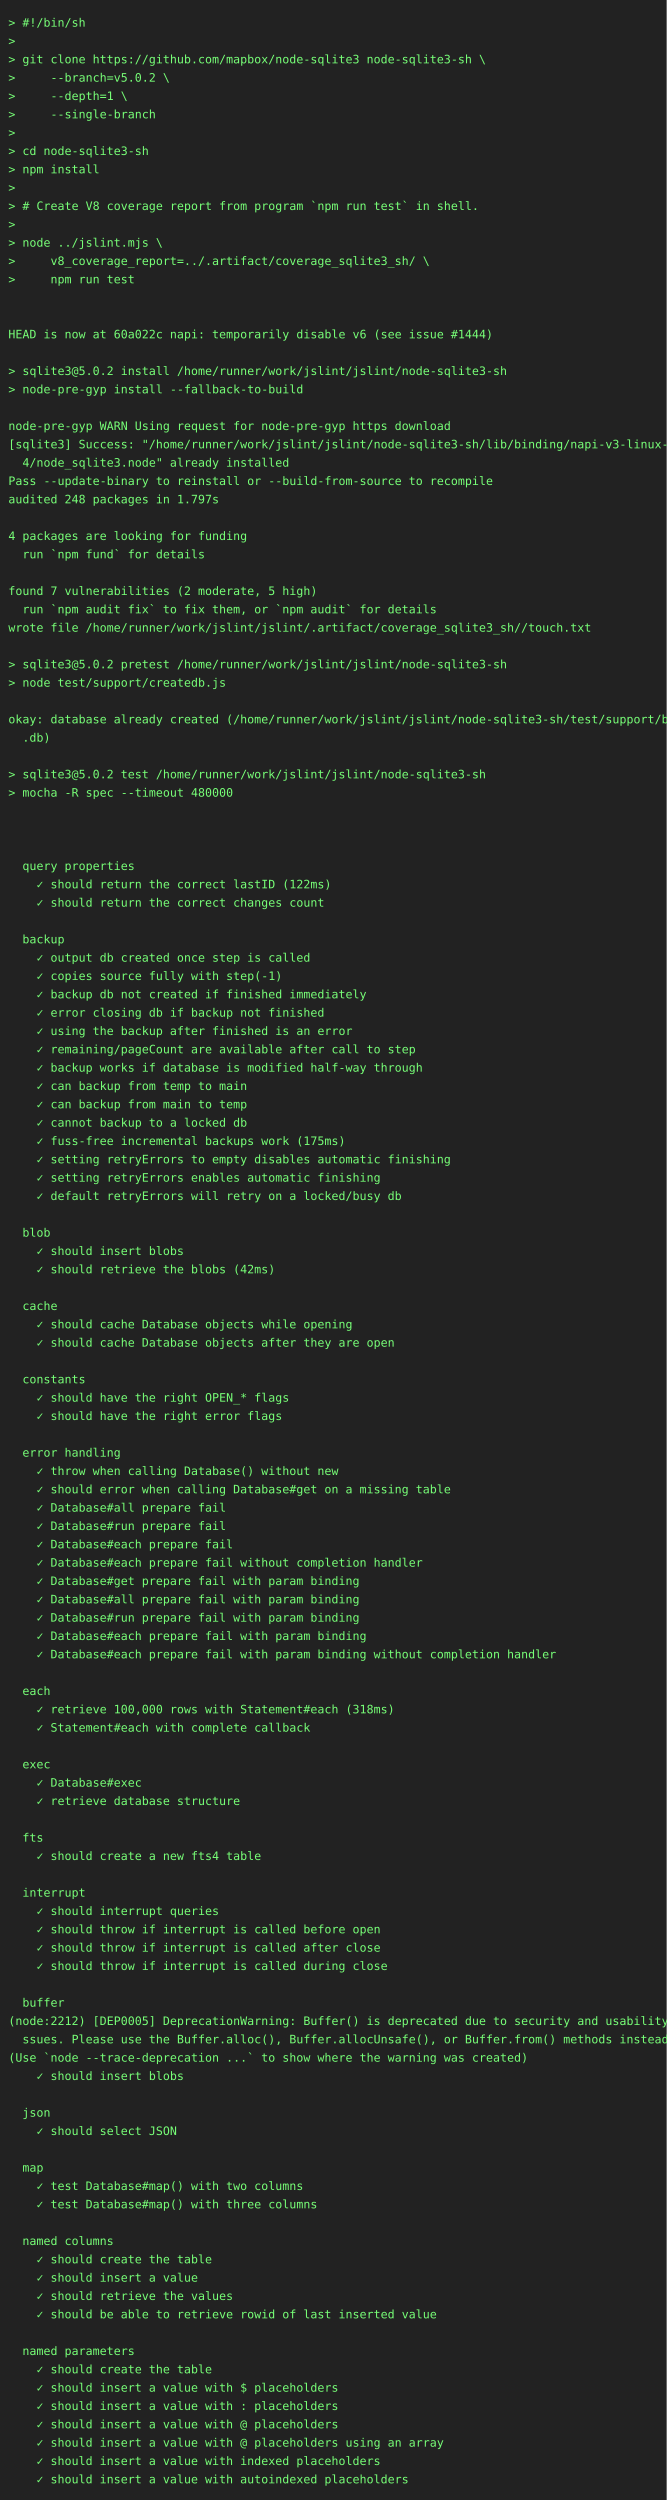
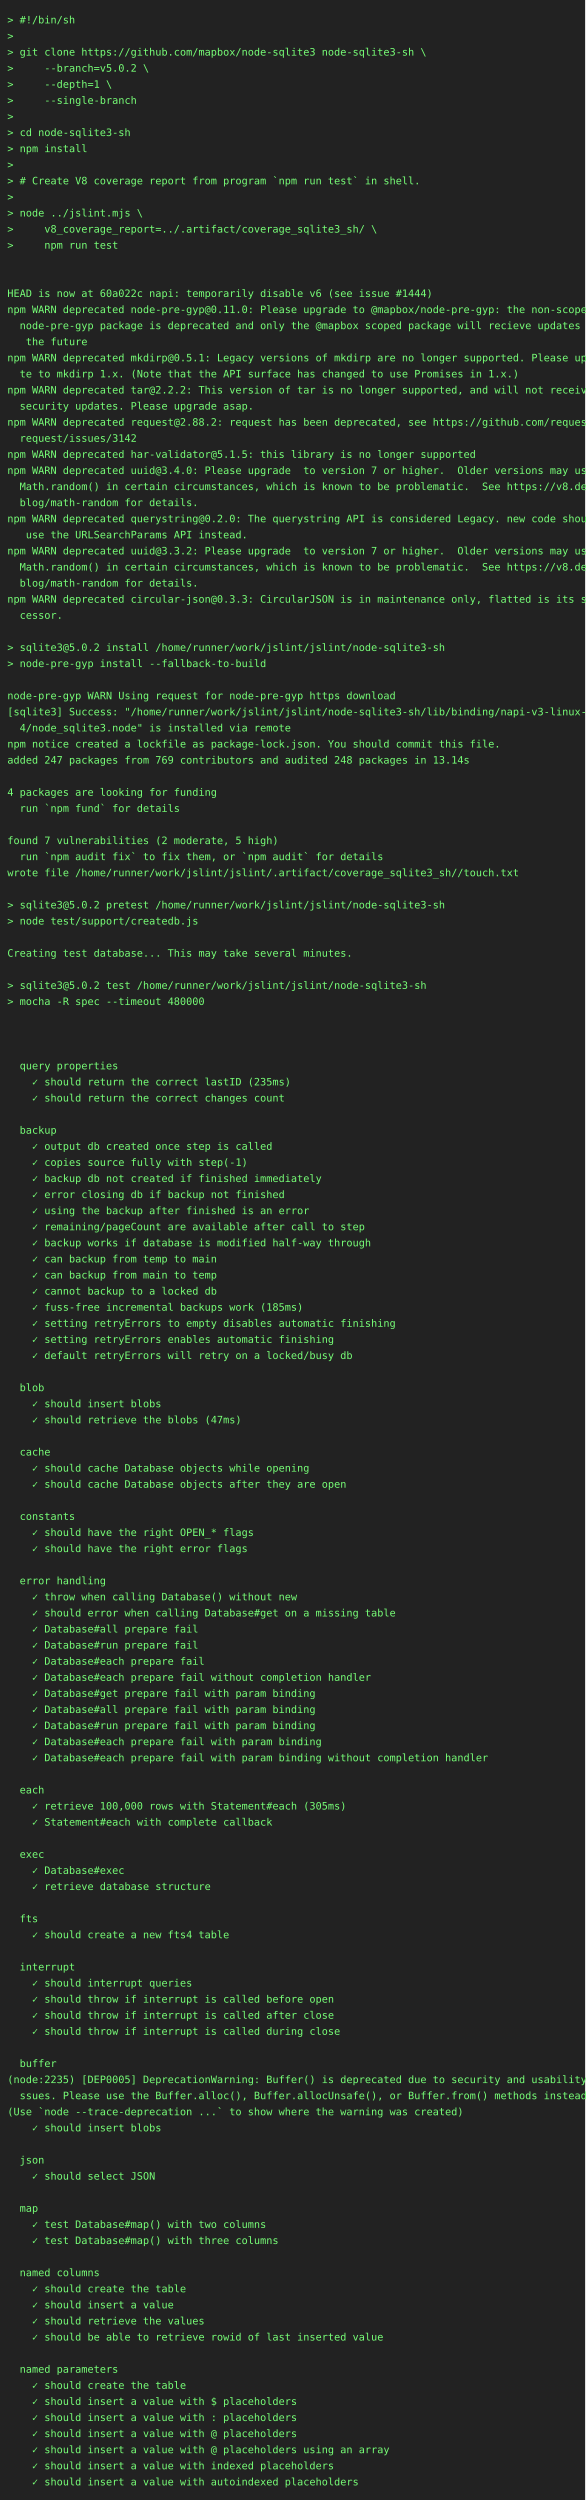
- <svg xmlns="http://www.w3.org/2000/svg" height="3000" width="800">
-   <rect height="3000" fill="#222" width="800" />
+ <svg xmlns="http://www.w3.org/2000/svg" height="3418" width="800">
+   <rect height="3418" fill="#222" width="800" />
  <text fill="#7f7" font-family="consolas, menlo, monospace" font-size="14" xml:space="preserve">
    <tspan lengthAdjust="spacingAndGlyphs" textLength="768" x="10" y="32">&gt; #!/bin/sh                                                                                      </tspan>
    <tspan lengthAdjust="spacingAndGlyphs" textLength="768" x="10" y="54">&gt;                                                                                                </tspan>
    <tspan lengthAdjust="spacingAndGlyphs" textLength="768" x="10" y="76">&gt; git clone https://github.com/mapbox/node-sqlite3 node-sqlite3-sh \                             </tspan>
    <tspan lengthAdjust="spacingAndGlyphs" textLength="768" x="10" y="98">&gt;     --branch=v5.0.2 \                                                                          </tspan>
    <tspan lengthAdjust="spacingAndGlyphs" textLength="768" x="10" y="120">&gt;     --depth=1 \                                                                                </tspan>
    <tspan lengthAdjust="spacingAndGlyphs" textLength="768" x="10" y="142">&gt;     --single-branch                                                                            </tspan>
    <tspan lengthAdjust="spacingAndGlyphs" textLength="768" x="10" y="164">&gt;                                                                                                </tspan>
    <tspan lengthAdjust="spacingAndGlyphs" textLength="768" x="10" y="186">&gt; cd node-sqlite3-sh                                                                             </tspan>
    <tspan lengthAdjust="spacingAndGlyphs" textLength="768" x="10" y="208">&gt; npm install                                                                                    </tspan>
    <tspan lengthAdjust="spacingAndGlyphs" textLength="768" x="10" y="230">&gt;                                                                                                </tspan>
    <tspan lengthAdjust="spacingAndGlyphs" textLength="768" x="10" y="252">&gt; # Create V8 coverage report from program `npm run test` in shell.                              </tspan>
    <tspan lengthAdjust="spacingAndGlyphs" textLength="768" x="10" y="274">&gt;                                                                                                </tspan>
    <tspan lengthAdjust="spacingAndGlyphs" textLength="768" x="10" y="296">&gt; node ../jslint.mjs \                                                                           </tspan>
    <tspan lengthAdjust="spacingAndGlyphs" textLength="768" x="10" y="318">&gt;     v8_coverage_report=../.artifact/coverage_sqlite3_sh/ \                                     </tspan>
    <tspan lengthAdjust="spacingAndGlyphs" textLength="768" x="10" y="340">&gt;     npm run test                                                                               </tspan>
    <tspan lengthAdjust="spacingAndGlyphs" textLength="768" x="10" y="362">                                                                                                 </tspan>
    <tspan lengthAdjust="spacingAndGlyphs" textLength="768" x="10" y="384">                                                                                                 </tspan>
    <tspan lengthAdjust="spacingAndGlyphs" textLength="768" x="10" y="406">HEAD is now at 60a022c napi: temporarily disable v6 (see issue #1444)                            </tspan>
-     <tspan lengthAdjust="spacingAndGlyphs" textLength="768" x="10" y="428">                                                                                                 </tspan>
-     <tspan lengthAdjust="spacingAndGlyphs" textLength="768" x="10" y="450">&gt; sqlite3@5.0.2 install /home/runner/work/jslint/jslint/node-sqlite3-sh                          </tspan>
-     <tspan lengthAdjust="spacingAndGlyphs" textLength="768" x="10" y="472">&gt; node-pre-gyp install --fallback-to-build                                                       </tspan>
-     <tspan lengthAdjust="spacingAndGlyphs" textLength="768" x="10" y="494">                                                                                                 </tspan>
-     <tspan lengthAdjust="spacingAndGlyphs" textLength="768" x="10" y="516">node-pre-gyp WARN Using request for node-pre-gyp https download                                  </tspan>
-     <tspan lengthAdjust="spacingAndGlyphs" textLength="768" x="10" y="538">[sqlite3] Success: "/home/runner/work/jslint/jslint/node-sqlite3-sh/lib/binding/napi-v3-linux-x6\</tspan>
-     <tspan lengthAdjust="spacingAndGlyphs" textLength="768" x="10" y="560">  4/node_sqlite3.node" already installed                                                         </tspan>
-     <tspan lengthAdjust="spacingAndGlyphs" textLength="768" x="10" y="582">Pass --update-binary to reinstall or --build-from-source to recompile                            </tspan>
-     <tspan lengthAdjust="spacingAndGlyphs" textLength="768" x="10" y="604">audited 248 packages in 1.797s                                                                   </tspan>
-     <tspan lengthAdjust="spacingAndGlyphs" textLength="768" x="10" y="626">                                                                                                 </tspan>
-     <tspan lengthAdjust="spacingAndGlyphs" textLength="768" x="10" y="648">4 packages are looking for funding                                                               </tspan>
-     <tspan lengthAdjust="spacingAndGlyphs" textLength="768" x="10" y="670">  run `npm fund` for details                                                                     </tspan>
-     <tspan lengthAdjust="spacingAndGlyphs" textLength="768" x="10" y="692">                                                                                                 </tspan>
-     <tspan lengthAdjust="spacingAndGlyphs" textLength="768" x="10" y="714">found 7 vulnerabilities (2 moderate, 5 high)                                                     </tspan>
-     <tspan lengthAdjust="spacingAndGlyphs" textLength="768" x="10" y="736">  run `npm audit fix` to fix them, or `npm audit` for details                                    </tspan>
-     <tspan lengthAdjust="spacingAndGlyphs" textLength="768" x="10" y="758">wrote file /home/runner/work/jslint/jslint/.artifact/coverage_sqlite3_sh//touch.txt              </tspan>
-     <tspan lengthAdjust="spacingAndGlyphs" textLength="768" x="10" y="780">                                                                                                 </tspan>
-     <tspan lengthAdjust="spacingAndGlyphs" textLength="768" x="10" y="802">&gt; sqlite3@5.0.2 pretest /home/runner/work/jslint/jslint/node-sqlite3-sh                          </tspan>
-     <tspan lengthAdjust="spacingAndGlyphs" textLength="768" x="10" y="824">&gt; node test/support/createdb.js                                                                  </tspan>
-     <tspan lengthAdjust="spacingAndGlyphs" textLength="768" x="10" y="846">                                                                                                 </tspan>
-     <tspan lengthAdjust="spacingAndGlyphs" textLength="768" x="10" y="868">okay: database already created (/home/runner/work/jslint/jslint/node-sqlite3-sh/test/support/big\</tspan>
-     <tspan lengthAdjust="spacingAndGlyphs" textLength="768" x="10" y="890">  .db)                                                                                           </tspan>
-     <tspan lengthAdjust="spacingAndGlyphs" textLength="768" x="10" y="912">                                                                                                 </tspan>
-     <tspan lengthAdjust="spacingAndGlyphs" textLength="768" x="10" y="934">&gt; sqlite3@5.0.2 test /home/runner/work/jslint/jslint/node-sqlite3-sh                             </tspan>
-     <tspan lengthAdjust="spacingAndGlyphs" textLength="768" x="10" y="956">&gt; mocha -R spec --timeout 480000                                                                 </tspan>
-     <tspan lengthAdjust="spacingAndGlyphs" textLength="768" x="10" y="978">                                                                                                 </tspan>
-     <tspan lengthAdjust="spacingAndGlyphs" textLength="768" x="10" y="1000">                                                                                                 </tspan>
-     <tspan lengthAdjust="spacingAndGlyphs" textLength="768" x="10" y="1022">                                                                                                 </tspan>
-     <tspan lengthAdjust="spacingAndGlyphs" textLength="768" x="10" y="1044">  query properties                                                                               </tspan>
-     <tspan lengthAdjust="spacingAndGlyphs" textLength="768" x="10" y="1066">    ✓ should return the correct lastID (122ms)                                                   </tspan>
-     <tspan lengthAdjust="spacingAndGlyphs" textLength="768" x="10" y="1088">    ✓ should return the correct changes count                                                    </tspan>
-     <tspan lengthAdjust="spacingAndGlyphs" textLength="768" x="10" y="1110">                                                                                                 </tspan>
-     <tspan lengthAdjust="spacingAndGlyphs" textLength="768" x="10" y="1132">  backup                                                                                         </tspan>
-     <tspan lengthAdjust="spacingAndGlyphs" textLength="768" x="10" y="1154">    ✓ output db created once step is called                                                      </tspan>
-     <tspan lengthAdjust="spacingAndGlyphs" textLength="768" x="10" y="1176">    ✓ copies source fully with step(-1)                                                          </tspan>
-     <tspan lengthAdjust="spacingAndGlyphs" textLength="768" x="10" y="1198">    ✓ backup db not created if finished immediately                                              </tspan>
-     <tspan lengthAdjust="spacingAndGlyphs" textLength="768" x="10" y="1220">    ✓ error closing db if backup not finished                                                    </tspan>
-     <tspan lengthAdjust="spacingAndGlyphs" textLength="768" x="10" y="1242">    ✓ using the backup after finished is an error                                                </tspan>
-     <tspan lengthAdjust="spacingAndGlyphs" textLength="768" x="10" y="1264">    ✓ remaining/pageCount are available after call to step                                       </tspan>
-     <tspan lengthAdjust="spacingAndGlyphs" textLength="768" x="10" y="1286">    ✓ backup works if database is modified half-way through                                      </tspan>
-     <tspan lengthAdjust="spacingAndGlyphs" textLength="768" x="10" y="1308">    ✓ can backup from temp to main                                                               </tspan>
-     <tspan lengthAdjust="spacingAndGlyphs" textLength="768" x="10" y="1330">    ✓ can backup from main to temp                                                               </tspan>
-     <tspan lengthAdjust="spacingAndGlyphs" textLength="768" x="10" y="1352">    ✓ cannot backup to a locked db                                                               </tspan>
-     <tspan lengthAdjust="spacingAndGlyphs" textLength="768" x="10" y="1374">    ✓ fuss-free incremental backups work (175ms)                                                 </tspan>
-     <tspan lengthAdjust="spacingAndGlyphs" textLength="768" x="10" y="1396">    ✓ setting retryErrors to empty disables automatic finishing                                  </tspan>
-     <tspan lengthAdjust="spacingAndGlyphs" textLength="768" x="10" y="1418">    ✓ setting retryErrors enables automatic finishing                                            </tspan>
-     <tspan lengthAdjust="spacingAndGlyphs" textLength="768" x="10" y="1440">    ✓ default retryErrors will retry on a locked/busy db                                         </tspan>
-     <tspan lengthAdjust="spacingAndGlyphs" textLength="768" x="10" y="1462">                                                                                                 </tspan>
-     <tspan lengthAdjust="spacingAndGlyphs" textLength="768" x="10" y="1484">  blob                                                                                           </tspan>
-     <tspan lengthAdjust="spacingAndGlyphs" textLength="768" x="10" y="1506">    ✓ should insert blobs                                                                        </tspan>
-     <tspan lengthAdjust="spacingAndGlyphs" textLength="768" x="10" y="1528">    ✓ should retrieve the blobs (42ms)                                                           </tspan>
-     <tspan lengthAdjust="spacingAndGlyphs" textLength="768" x="10" y="1550">                                                                                                 </tspan>
-     <tspan lengthAdjust="spacingAndGlyphs" textLength="768" x="10" y="1572">  cache                                                                                          </tspan>
-     <tspan lengthAdjust="spacingAndGlyphs" textLength="768" x="10" y="1594">    ✓ should cache Database objects while opening                                                </tspan>
-     <tspan lengthAdjust="spacingAndGlyphs" textLength="768" x="10" y="1616">    ✓ should cache Database objects after they are open                                          </tspan>
-     <tspan lengthAdjust="spacingAndGlyphs" textLength="768" x="10" y="1638">                                                                                                 </tspan>
-     <tspan lengthAdjust="spacingAndGlyphs" textLength="768" x="10" y="1660">  constants                                                                                      </tspan>
-     <tspan lengthAdjust="spacingAndGlyphs" textLength="768" x="10" y="1682">    ✓ should have the right OPEN_* flags                                                         </tspan>
-     <tspan lengthAdjust="spacingAndGlyphs" textLength="768" x="10" y="1704">    ✓ should have the right error flags                                                          </tspan>
-     <tspan lengthAdjust="spacingAndGlyphs" textLength="768" x="10" y="1726">                                                                                                 </tspan>
-     <tspan lengthAdjust="spacingAndGlyphs" textLength="768" x="10" y="1748">  error handling                                                                                 </tspan>
-     <tspan lengthAdjust="spacingAndGlyphs" textLength="768" x="10" y="1770">    ✓ throw when calling Database() without new                                                  </tspan>
-     <tspan lengthAdjust="spacingAndGlyphs" textLength="768" x="10" y="1792">    ✓ should error when calling Database#get on a missing table                                  </tspan>
-     <tspan lengthAdjust="spacingAndGlyphs" textLength="768" x="10" y="1814">    ✓ Database#all prepare fail                                                                  </tspan>
-     <tspan lengthAdjust="spacingAndGlyphs" textLength="768" x="10" y="1836">    ✓ Database#run prepare fail                                                                  </tspan>
-     <tspan lengthAdjust="spacingAndGlyphs" textLength="768" x="10" y="1858">    ✓ Database#each prepare fail                                                                 </tspan>
-     <tspan lengthAdjust="spacingAndGlyphs" textLength="768" x="10" y="1880">    ✓ Database#each prepare fail without completion handler                                      </tspan>
-     <tspan lengthAdjust="spacingAndGlyphs" textLength="768" x="10" y="1902">    ✓ Database#get prepare fail with param binding                                               </tspan>
-     <tspan lengthAdjust="spacingAndGlyphs" textLength="768" x="10" y="1924">    ✓ Database#all prepare fail with param binding                                               </tspan>
-     <tspan lengthAdjust="spacingAndGlyphs" textLength="768" x="10" y="1946">    ✓ Database#run prepare fail with param binding                                               </tspan>
-     <tspan lengthAdjust="spacingAndGlyphs" textLength="768" x="10" y="1968">    ✓ Database#each prepare fail with param binding                                              </tspan>
-     <tspan lengthAdjust="spacingAndGlyphs" textLength="768" x="10" y="1990">    ✓ Database#each prepare fail with param binding without completion handler                   </tspan>
-     <tspan lengthAdjust="spacingAndGlyphs" textLength="768" x="10" y="2012">                                                                                                 </tspan>
-     <tspan lengthAdjust="spacingAndGlyphs" textLength="768" x="10" y="2034">  each                                                                                           </tspan>
-     <tspan lengthAdjust="spacingAndGlyphs" textLength="768" x="10" y="2056">    ✓ retrieve 100,000 rows with Statement#each (318ms)                                          </tspan>
-     <tspan lengthAdjust="spacingAndGlyphs" textLength="768" x="10" y="2078">    ✓ Statement#each with complete callback                                                      </tspan>
-     <tspan lengthAdjust="spacingAndGlyphs" textLength="768" x="10" y="2100">                                                                                                 </tspan>
-     <tspan lengthAdjust="spacingAndGlyphs" textLength="768" x="10" y="2122">  exec                                                                                           </tspan>
-     <tspan lengthAdjust="spacingAndGlyphs" textLength="768" x="10" y="2144">    ✓ Database#exec                                                                              </tspan>
-     <tspan lengthAdjust="spacingAndGlyphs" textLength="768" x="10" y="2166">    ✓ retrieve database structure                                                                </tspan>
-     <tspan lengthAdjust="spacingAndGlyphs" textLength="768" x="10" y="2188">                                                                                                 </tspan>
-     <tspan lengthAdjust="spacingAndGlyphs" textLength="768" x="10" y="2210">  fts                                                                                            </tspan>
-     <tspan lengthAdjust="spacingAndGlyphs" textLength="768" x="10" y="2232">    ✓ should create a new fts4 table                                                             </tspan>
-     <tspan lengthAdjust="spacingAndGlyphs" textLength="768" x="10" y="2254">                                                                                                 </tspan>
-     <tspan lengthAdjust="spacingAndGlyphs" textLength="768" x="10" y="2276">  interrupt                                                                                      </tspan>
-     <tspan lengthAdjust="spacingAndGlyphs" textLength="768" x="10" y="2298">    ✓ should interrupt queries                                                                   </tspan>
-     <tspan lengthAdjust="spacingAndGlyphs" textLength="768" x="10" y="2320">    ✓ should throw if interrupt is called before open                                            </tspan>
-     <tspan lengthAdjust="spacingAndGlyphs" textLength="768" x="10" y="2342">    ✓ should throw if interrupt is called after close                                            </tspan>
-     <tspan lengthAdjust="spacingAndGlyphs" textLength="768" x="10" y="2364">    ✓ should throw if interrupt is called during close                                           </tspan>
-     <tspan lengthAdjust="spacingAndGlyphs" textLength="768" x="10" y="2386">                                                                                                 </tspan>
-     <tspan lengthAdjust="spacingAndGlyphs" textLength="768" x="10" y="2408">  buffer                                                                                         </tspan>
-     <tspan lengthAdjust="spacingAndGlyphs" textLength="768" x="10" y="2430">(node:2212) [DEP0005] DeprecationWarning: Buffer() is deprecated due to security and usability i\</tspan>
-     <tspan lengthAdjust="spacingAndGlyphs" textLength="768" x="10" y="2452">  ssues. Please use the Buffer.alloc(), Buffer.allocUnsafe(), or Buffer.from() methods instead.  </tspan>
-     <tspan lengthAdjust="spacingAndGlyphs" textLength="768" x="10" y="2474">(Use `node --trace-deprecation ...` to show where the warning was created)                       </tspan>
-     <tspan lengthAdjust="spacingAndGlyphs" textLength="768" x="10" y="2496">    ✓ should insert blobs                                                                        </tspan>
+     <tspan lengthAdjust="spacingAndGlyphs" textLength="768" x="10" y="428">npm WARN deprecated node-pre-gyp@0.11.0: Please upgrade to @mapbox/node-pre-gyp: the non-scoped \</tspan>
+     <tspan lengthAdjust="spacingAndGlyphs" textLength="768" x="10" y="450">  node-pre-gyp package is deprecated and only the @mapbox scoped package will recieve updates in\</tspan>
+     <tspan lengthAdjust="spacingAndGlyphs" textLength="768" x="10" y="472">   the future                                                                                    </tspan>
+     <tspan lengthAdjust="spacingAndGlyphs" textLength="768" x="10" y="494">npm WARN deprecated mkdirp@0.5.1: Legacy versions of mkdirp are no longer supported. Please upda\</tspan>
+     <tspan lengthAdjust="spacingAndGlyphs" textLength="768" x="10" y="516">  te to mkdirp 1.x. (Note that the API surface has changed to use Promises in 1.x.)              </tspan>
+     <tspan lengthAdjust="spacingAndGlyphs" textLength="768" x="10" y="538">npm WARN deprecated tar@2.2.2: This version of tar is no longer supported, and will not receive \</tspan>
+     <tspan lengthAdjust="spacingAndGlyphs" textLength="768" x="10" y="560">  security updates. Please upgrade asap.                                                         </tspan>
+     <tspan lengthAdjust="spacingAndGlyphs" textLength="768" x="10" y="582">npm WARN deprecated request@2.88.2: request has been deprecated, see https://github.com/request/\</tspan>
+     <tspan lengthAdjust="spacingAndGlyphs" textLength="768" x="10" y="604">  request/issues/3142                                                                            </tspan>
+     <tspan lengthAdjust="spacingAndGlyphs" textLength="768" x="10" y="626">npm WARN deprecated har-validator@5.1.5: this library is no longer supported                     </tspan>
+     <tspan lengthAdjust="spacingAndGlyphs" textLength="768" x="10" y="648">npm WARN deprecated uuid@3.4.0: Please upgrade  to version 7 or higher.  Older versions may use \</tspan>
+     <tspan lengthAdjust="spacingAndGlyphs" textLength="768" x="10" y="670">  Math.random() in certain circumstances, which is known to be problematic.  See https://v8.dev/\</tspan>
+     <tspan lengthAdjust="spacingAndGlyphs" textLength="768" x="10" y="692">  blog/math-random for details.                                                                  </tspan>
+     <tspan lengthAdjust="spacingAndGlyphs" textLength="768" x="10" y="714">npm WARN deprecated querystring@0.2.0: The querystring API is considered Legacy. new code should\</tspan>
+     <tspan lengthAdjust="spacingAndGlyphs" textLength="768" x="10" y="736">   use the URLSearchParams API instead.                                                          </tspan>
+     <tspan lengthAdjust="spacingAndGlyphs" textLength="768" x="10" y="758">npm WARN deprecated uuid@3.3.2: Please upgrade  to version 7 or higher.  Older versions may use \</tspan>
+     <tspan lengthAdjust="spacingAndGlyphs" textLength="768" x="10" y="780">  Math.random() in certain circumstances, which is known to be problematic.  See https://v8.dev/\</tspan>
+     <tspan lengthAdjust="spacingAndGlyphs" textLength="768" x="10" y="802">  blog/math-random for details.                                                                  </tspan>
+     <tspan lengthAdjust="spacingAndGlyphs" textLength="768" x="10" y="824">npm WARN deprecated circular-json@0.3.3: CircularJSON is in maintenance only, flatted is its suc\</tspan>
+     <tspan lengthAdjust="spacingAndGlyphs" textLength="768" x="10" y="846">  cessor.                                                                                        </tspan>
+     <tspan lengthAdjust="spacingAndGlyphs" textLength="768" x="10" y="868">                                                                                                 </tspan>
+     <tspan lengthAdjust="spacingAndGlyphs" textLength="768" x="10" y="890">&gt; sqlite3@5.0.2 install /home/runner/work/jslint/jslint/node-sqlite3-sh                          </tspan>
+     <tspan lengthAdjust="spacingAndGlyphs" textLength="768" x="10" y="912">&gt; node-pre-gyp install --fallback-to-build                                                       </tspan>
+     <tspan lengthAdjust="spacingAndGlyphs" textLength="768" x="10" y="934">                                                                                                 </tspan>
+     <tspan lengthAdjust="spacingAndGlyphs" textLength="768" x="10" y="956">node-pre-gyp WARN Using request for node-pre-gyp https download                                  </tspan>
+     <tspan lengthAdjust="spacingAndGlyphs" textLength="768" x="10" y="978">[sqlite3] Success: "/home/runner/work/jslint/jslint/node-sqlite3-sh/lib/binding/napi-v3-linux-x6\</tspan>
+     <tspan lengthAdjust="spacingAndGlyphs" textLength="768" x="10" y="1000">  4/node_sqlite3.node" is installed via remote                                                   </tspan>
+     <tspan lengthAdjust="spacingAndGlyphs" textLength="768" x="10" y="1022">npm notice created a lockfile as package-lock.json. You should commit this file.                 </tspan>
+     <tspan lengthAdjust="spacingAndGlyphs" textLength="768" x="10" y="1044">added 247 packages from 769 contributors and audited 248 packages in 13.14s                      </tspan>
+     <tspan lengthAdjust="spacingAndGlyphs" textLength="768" x="10" y="1066">                                                                                                 </tspan>
+     <tspan lengthAdjust="spacingAndGlyphs" textLength="768" x="10" y="1088">4 packages are looking for funding                                                               </tspan>
+     <tspan lengthAdjust="spacingAndGlyphs" textLength="768" x="10" y="1110">  run `npm fund` for details                                                                     </tspan>
+     <tspan lengthAdjust="spacingAndGlyphs" textLength="768" x="10" y="1132">                                                                                                 </tspan>
+     <tspan lengthAdjust="spacingAndGlyphs" textLength="768" x="10" y="1154">found 7 vulnerabilities (2 moderate, 5 high)                                                     </tspan>
+     <tspan lengthAdjust="spacingAndGlyphs" textLength="768" x="10" y="1176">  run `npm audit fix` to fix them, or `npm audit` for details                                    </tspan>
+     <tspan lengthAdjust="spacingAndGlyphs" textLength="768" x="10" y="1198">wrote file /home/runner/work/jslint/jslint/.artifact/coverage_sqlite3_sh//touch.txt              </tspan>
+     <tspan lengthAdjust="spacingAndGlyphs" textLength="768" x="10" y="1220">                                                                                                 </tspan>
+     <tspan lengthAdjust="spacingAndGlyphs" textLength="768" x="10" y="1242">&gt; sqlite3@5.0.2 pretest /home/runner/work/jslint/jslint/node-sqlite3-sh                          </tspan>
+     <tspan lengthAdjust="spacingAndGlyphs" textLength="768" x="10" y="1264">&gt; node test/support/createdb.js                                                                  </tspan>
+     <tspan lengthAdjust="spacingAndGlyphs" textLength="768" x="10" y="1286">                                                                                                 </tspan>
+     <tspan lengthAdjust="spacingAndGlyphs" textLength="768" x="10" y="1308">Creating test database... This may take several minutes.                                         </tspan>
+     <tspan lengthAdjust="spacingAndGlyphs" textLength="768" x="10" y="1330">                                                                                                 </tspan>
+     <tspan lengthAdjust="spacingAndGlyphs" textLength="768" x="10" y="1352">&gt; sqlite3@5.0.2 test /home/runner/work/jslint/jslint/node-sqlite3-sh                             </tspan>
+     <tspan lengthAdjust="spacingAndGlyphs" textLength="768" x="10" y="1374">&gt; mocha -R spec --timeout 480000                                                                 </tspan>
+     <tspan lengthAdjust="spacingAndGlyphs" textLength="768" x="10" y="1396">                                                                                                 </tspan>
+     <tspan lengthAdjust="spacingAndGlyphs" textLength="768" x="10" y="1418">                                                                                                 </tspan>
+     <tspan lengthAdjust="spacingAndGlyphs" textLength="768" x="10" y="1440">                                                                                                 </tspan>
+     <tspan lengthAdjust="spacingAndGlyphs" textLength="768" x="10" y="1462">  query properties                                                                               </tspan>
+     <tspan lengthAdjust="spacingAndGlyphs" textLength="768" x="10" y="1484">    ✓ should return the correct lastID (235ms)                                                   </tspan>
+     <tspan lengthAdjust="spacingAndGlyphs" textLength="768" x="10" y="1506">    ✓ should return the correct changes count                                                    </tspan>
+     <tspan lengthAdjust="spacingAndGlyphs" textLength="768" x="10" y="1528">                                                                                                 </tspan>
+     <tspan lengthAdjust="spacingAndGlyphs" textLength="768" x="10" y="1550">  backup                                                                                         </tspan>
+     <tspan lengthAdjust="spacingAndGlyphs" textLength="768" x="10" y="1572">    ✓ output db created once step is called                                                      </tspan>
+     <tspan lengthAdjust="spacingAndGlyphs" textLength="768" x="10" y="1594">    ✓ copies source fully with step(-1)                                                          </tspan>
+     <tspan lengthAdjust="spacingAndGlyphs" textLength="768" x="10" y="1616">    ✓ backup db not created if finished immediately                                              </tspan>
+     <tspan lengthAdjust="spacingAndGlyphs" textLength="768" x="10" y="1638">    ✓ error closing db if backup not finished                                                    </tspan>
+     <tspan lengthAdjust="spacingAndGlyphs" textLength="768" x="10" y="1660">    ✓ using the backup after finished is an error                                                </tspan>
+     <tspan lengthAdjust="spacingAndGlyphs" textLength="768" x="10" y="1682">    ✓ remaining/pageCount are available after call to step                                       </tspan>
+     <tspan lengthAdjust="spacingAndGlyphs" textLength="768" x="10" y="1704">    ✓ backup works if database is modified half-way through                                      </tspan>
+     <tspan lengthAdjust="spacingAndGlyphs" textLength="768" x="10" y="1726">    ✓ can backup from temp to main                                                               </tspan>
+     <tspan lengthAdjust="spacingAndGlyphs" textLength="768" x="10" y="1748">    ✓ can backup from main to temp                                                               </tspan>
+     <tspan lengthAdjust="spacingAndGlyphs" textLength="768" x="10" y="1770">    ✓ cannot backup to a locked db                                                               </tspan>
+     <tspan lengthAdjust="spacingAndGlyphs" textLength="768" x="10" y="1792">    ✓ fuss-free incremental backups work (185ms)                                                 </tspan>
+     <tspan lengthAdjust="spacingAndGlyphs" textLength="768" x="10" y="1814">    ✓ setting retryErrors to empty disables automatic finishing                                  </tspan>
+     <tspan lengthAdjust="spacingAndGlyphs" textLength="768" x="10" y="1836">    ✓ setting retryErrors enables automatic finishing                                            </tspan>
+     <tspan lengthAdjust="spacingAndGlyphs" textLength="768" x="10" y="1858">    ✓ default retryErrors will retry on a locked/busy db                                         </tspan>
+     <tspan lengthAdjust="spacingAndGlyphs" textLength="768" x="10" y="1880">                                                                                                 </tspan>
+     <tspan lengthAdjust="spacingAndGlyphs" textLength="768" x="10" y="1902">  blob                                                                                           </tspan>
+     <tspan lengthAdjust="spacingAndGlyphs" textLength="768" x="10" y="1924">    ✓ should insert blobs                                                                        </tspan>
+     <tspan lengthAdjust="spacingAndGlyphs" textLength="768" x="10" y="1946">    ✓ should retrieve the blobs (47ms)                                                           </tspan>
+     <tspan lengthAdjust="spacingAndGlyphs" textLength="768" x="10" y="1968">                                                                                                 </tspan>
+     <tspan lengthAdjust="spacingAndGlyphs" textLength="768" x="10" y="1990">  cache                                                                                          </tspan>
+     <tspan lengthAdjust="spacingAndGlyphs" textLength="768" x="10" y="2012">    ✓ should cache Database objects while opening                                                </tspan>
+     <tspan lengthAdjust="spacingAndGlyphs" textLength="768" x="10" y="2034">    ✓ should cache Database objects after they are open                                          </tspan>
+     <tspan lengthAdjust="spacingAndGlyphs" textLength="768" x="10" y="2056">                                                                                                 </tspan>
+     <tspan lengthAdjust="spacingAndGlyphs" textLength="768" x="10" y="2078">  constants                                                                                      </tspan>
+     <tspan lengthAdjust="spacingAndGlyphs" textLength="768" x="10" y="2100">    ✓ should have the right OPEN_* flags                                                         </tspan>
+     <tspan lengthAdjust="spacingAndGlyphs" textLength="768" x="10" y="2122">    ✓ should have the right error flags                                                          </tspan>
+     <tspan lengthAdjust="spacingAndGlyphs" textLength="768" x="10" y="2144">                                                                                                 </tspan>
+     <tspan lengthAdjust="spacingAndGlyphs" textLength="768" x="10" y="2166">  error handling                                                                                 </tspan>
+     <tspan lengthAdjust="spacingAndGlyphs" textLength="768" x="10" y="2188">    ✓ throw when calling Database() without new                                                  </tspan>
+     <tspan lengthAdjust="spacingAndGlyphs" textLength="768" x="10" y="2210">    ✓ should error when calling Database#get on a missing table                                  </tspan>
+     <tspan lengthAdjust="spacingAndGlyphs" textLength="768" x="10" y="2232">    ✓ Database#all prepare fail                                                                  </tspan>
+     <tspan lengthAdjust="spacingAndGlyphs" textLength="768" x="10" y="2254">    ✓ Database#run prepare fail                                                                  </tspan>
+     <tspan lengthAdjust="spacingAndGlyphs" textLength="768" x="10" y="2276">    ✓ Database#each prepare fail                                                                 </tspan>
+     <tspan lengthAdjust="spacingAndGlyphs" textLength="768" x="10" y="2298">    ✓ Database#each prepare fail without completion handler                                      </tspan>
+     <tspan lengthAdjust="spacingAndGlyphs" textLength="768" x="10" y="2320">    ✓ Database#get prepare fail with param binding                                               </tspan>
+     <tspan lengthAdjust="spacingAndGlyphs" textLength="768" x="10" y="2342">    ✓ Database#all prepare fail with param binding                                               </tspan>
+     <tspan lengthAdjust="spacingAndGlyphs" textLength="768" x="10" y="2364">    ✓ Database#run prepare fail with param binding                                               </tspan>
+     <tspan lengthAdjust="spacingAndGlyphs" textLength="768" x="10" y="2386">    ✓ Database#each prepare fail with param binding                                              </tspan>
+     <tspan lengthAdjust="spacingAndGlyphs" textLength="768" x="10" y="2408">    ✓ Database#each prepare fail with param binding without completion handler                   </tspan>
+     <tspan lengthAdjust="spacingAndGlyphs" textLength="768" x="10" y="2430">                                                                                                 </tspan>
+     <tspan lengthAdjust="spacingAndGlyphs" textLength="768" x="10" y="2452">  each                                                                                           </tspan>
+     <tspan lengthAdjust="spacingAndGlyphs" textLength="768" x="10" y="2474">    ✓ retrieve 100,000 rows with Statement#each (305ms)                                          </tspan>
+     <tspan lengthAdjust="spacingAndGlyphs" textLength="768" x="10" y="2496">    ✓ Statement#each with complete callback                                                      </tspan>
    <tspan lengthAdjust="spacingAndGlyphs" textLength="768" x="10" y="2518">                                                                                                 </tspan>
-     <tspan lengthAdjust="spacingAndGlyphs" textLength="768" x="10" y="2540">  json                                                                                           </tspan>
-     <tspan lengthAdjust="spacingAndGlyphs" textLength="768" x="10" y="2562">    ✓ should select JSON                                                                         </tspan>
-     <tspan lengthAdjust="spacingAndGlyphs" textLength="768" x="10" y="2584">                                                                                                 </tspan>
-     <tspan lengthAdjust="spacingAndGlyphs" textLength="768" x="10" y="2606">  map                                                                                            </tspan>
-     <tspan lengthAdjust="spacingAndGlyphs" textLength="768" x="10" y="2628">    ✓ test Database#map() with two columns                                                       </tspan>
-     <tspan lengthAdjust="spacingAndGlyphs" textLength="768" x="10" y="2650">    ✓ test Database#map() with three columns                                                     </tspan>
+     <tspan lengthAdjust="spacingAndGlyphs" textLength="768" x="10" y="2540">  exec                                                                                           </tspan>
+     <tspan lengthAdjust="spacingAndGlyphs" textLength="768" x="10" y="2562">    ✓ Database#exec                                                                              </tspan>
+     <tspan lengthAdjust="spacingAndGlyphs" textLength="768" x="10" y="2584">    ✓ retrieve database structure                                                                </tspan>
+     <tspan lengthAdjust="spacingAndGlyphs" textLength="768" x="10" y="2606">                                                                                                 </tspan>
+     <tspan lengthAdjust="spacingAndGlyphs" textLength="768" x="10" y="2628">  fts                                                                                            </tspan>
+     <tspan lengthAdjust="spacingAndGlyphs" textLength="768" x="10" y="2650">    ✓ should create a new fts4 table                                                             </tspan>
    <tspan lengthAdjust="spacingAndGlyphs" textLength="768" x="10" y="2672">                                                                                                 </tspan>
-     <tspan lengthAdjust="spacingAndGlyphs" textLength="768" x="10" y="2694">  named columns                                                                                  </tspan>
-     <tspan lengthAdjust="spacingAndGlyphs" textLength="768" x="10" y="2716">    ✓ should create the table                                                                    </tspan>
-     <tspan lengthAdjust="spacingAndGlyphs" textLength="768" x="10" y="2738">    ✓ should insert a value                                                                      </tspan>
-     <tspan lengthAdjust="spacingAndGlyphs" textLength="768" x="10" y="2760">    ✓ should retrieve the values                                                                 </tspan>
-     <tspan lengthAdjust="spacingAndGlyphs" textLength="768" x="10" y="2782">    ✓ should be able to retrieve rowid of last inserted value                                    </tspan>
+     <tspan lengthAdjust="spacingAndGlyphs" textLength="768" x="10" y="2694">  interrupt                                                                                      </tspan>
+     <tspan lengthAdjust="spacingAndGlyphs" textLength="768" x="10" y="2716">    ✓ should interrupt queries                                                                   </tspan>
+     <tspan lengthAdjust="spacingAndGlyphs" textLength="768" x="10" y="2738">    ✓ should throw if interrupt is called before open                                            </tspan>
+     <tspan lengthAdjust="spacingAndGlyphs" textLength="768" x="10" y="2760">    ✓ should throw if interrupt is called after close                                            </tspan>
+     <tspan lengthAdjust="spacingAndGlyphs" textLength="768" x="10" y="2782">    ✓ should throw if interrupt is called during close                                           </tspan>
    <tspan lengthAdjust="spacingAndGlyphs" textLength="768" x="10" y="2804">                                                                                                 </tspan>
-     <tspan lengthAdjust="spacingAndGlyphs" textLength="768" x="10" y="2826">  named parameters                                                                               </tspan>
-     <tspan lengthAdjust="spacingAndGlyphs" textLength="768" x="10" y="2848">    ✓ should create the table                                                                    </tspan>
-     <tspan lengthAdjust="spacingAndGlyphs" textLength="768" x="10" y="2870">    ✓ should insert a value with $ placeholders                                                  </tspan>
-     <tspan lengthAdjust="spacingAndGlyphs" textLength="768" x="10" y="2892">    ✓ should insert a value with : placeholders                                                  </tspan>
-     <tspan lengthAdjust="spacingAndGlyphs" textLength="768" x="10" y="2914">    ✓ should insert a value with @ placeholders                                                  </tspan>
-     <tspan lengthAdjust="spacingAndGlyphs" textLength="768" x="10" y="2936">    ✓ should insert a value with @ placeholders using an array                                   </tspan>
-     <tspan lengthAdjust="spacingAndGlyphs" textLength="768" x="10" y="2958">    ✓ should insert a value with indexed placeholders                                            </tspan>
-     <tspan lengthAdjust="spacingAndGlyphs" textLength="768" x="10" y="2980">    ✓ should insert a value with autoindexed placeholders                                        </tspan>
+     <tspan lengthAdjust="spacingAndGlyphs" textLength="768" x="10" y="2826">  buffer                                                                                         </tspan>
+     <tspan lengthAdjust="spacingAndGlyphs" textLength="768" x="10" y="2848">(node:2235) [DEP0005] DeprecationWarning: Buffer() is deprecated due to security and usability i\</tspan>
+     <tspan lengthAdjust="spacingAndGlyphs" textLength="768" x="10" y="2870">  ssues. Please use the Buffer.alloc(), Buffer.allocUnsafe(), or Buffer.from() methods instead.  </tspan>
+     <tspan lengthAdjust="spacingAndGlyphs" textLength="768" x="10" y="2892">(Use `node --trace-deprecation ...` to show where the warning was created)                       </tspan>
+     <tspan lengthAdjust="spacingAndGlyphs" textLength="768" x="10" y="2914">    ✓ should insert blobs                                                                        </tspan>
+     <tspan lengthAdjust="spacingAndGlyphs" textLength="768" x="10" y="2936">                                                                                                 </tspan>
+     <tspan lengthAdjust="spacingAndGlyphs" textLength="768" x="10" y="2958">  json                                                                                           </tspan>
+     <tspan lengthAdjust="spacingAndGlyphs" textLength="768" x="10" y="2980">    ✓ should select JSON                                                                         </tspan>
+     <tspan lengthAdjust="spacingAndGlyphs" textLength="768" x="10" y="3002">                                                                                                 </tspan>
+     <tspan lengthAdjust="spacingAndGlyphs" textLength="768" x="10" y="3024">  map                                                                                            </tspan>
+     <tspan lengthAdjust="spacingAndGlyphs" textLength="768" x="10" y="3046">    ✓ test Database#map() with two columns                                                       </tspan>
+     <tspan lengthAdjust="spacingAndGlyphs" textLength="768" x="10" y="3068">    ✓ test Database#map() with three columns                                                     </tspan>
+     <tspan lengthAdjust="spacingAndGlyphs" textLength="768" x="10" y="3090">                                                                                                 </tspan>
+     <tspan lengthAdjust="spacingAndGlyphs" textLength="768" x="10" y="3112">  named columns                                                                                  </tspan>
+     <tspan lengthAdjust="spacingAndGlyphs" textLength="768" x="10" y="3134">    ✓ should create the table                                                                    </tspan>
+     <tspan lengthAdjust="spacingAndGlyphs" textLength="768" x="10" y="3156">    ✓ should insert a value                                                                      </tspan>
+     <tspan lengthAdjust="spacingAndGlyphs" textLength="768" x="10" y="3178">    ✓ should retrieve the values                                                                 </tspan>
+     <tspan lengthAdjust="spacingAndGlyphs" textLength="768" x="10" y="3200">    ✓ should be able to retrieve rowid of last inserted value                                    </tspan>
+     <tspan lengthAdjust="spacingAndGlyphs" textLength="768" x="10" y="3222">                                                                                                 </tspan>
+     <tspan lengthAdjust="spacingAndGlyphs" textLength="768" x="10" y="3244">  named parameters                                                                               </tspan>
+     <tspan lengthAdjust="spacingAndGlyphs" textLength="768" x="10" y="3266">    ✓ should create the table                                                                    </tspan>
+     <tspan lengthAdjust="spacingAndGlyphs" textLength="768" x="10" y="3288">    ✓ should insert a value with $ placeholders                                                  </tspan>
+     <tspan lengthAdjust="spacingAndGlyphs" textLength="768" x="10" y="3310">    ✓ should insert a value with : placeholders                                                  </tspan>
+     <tspan lengthAdjust="spacingAndGlyphs" textLength="768" x="10" y="3332">    ✓ should insert a value with @ placeholders                                                  </tspan>
+     <tspan lengthAdjust="spacingAndGlyphs" textLength="768" x="10" y="3354">    ✓ should insert a value with @ placeholders using an array                                   </tspan>
+     <tspan lengthAdjust="spacingAndGlyphs" textLength="768" x="10" y="3376">    ✓ should insert a value with indexed placeholders                                            </tspan>
+     <tspan lengthAdjust="spacingAndGlyphs" textLength="768" x="10" y="3398">    ✓ should insert a value with autoindexed placeholders                                        </tspan>
  </text>
</svg>
